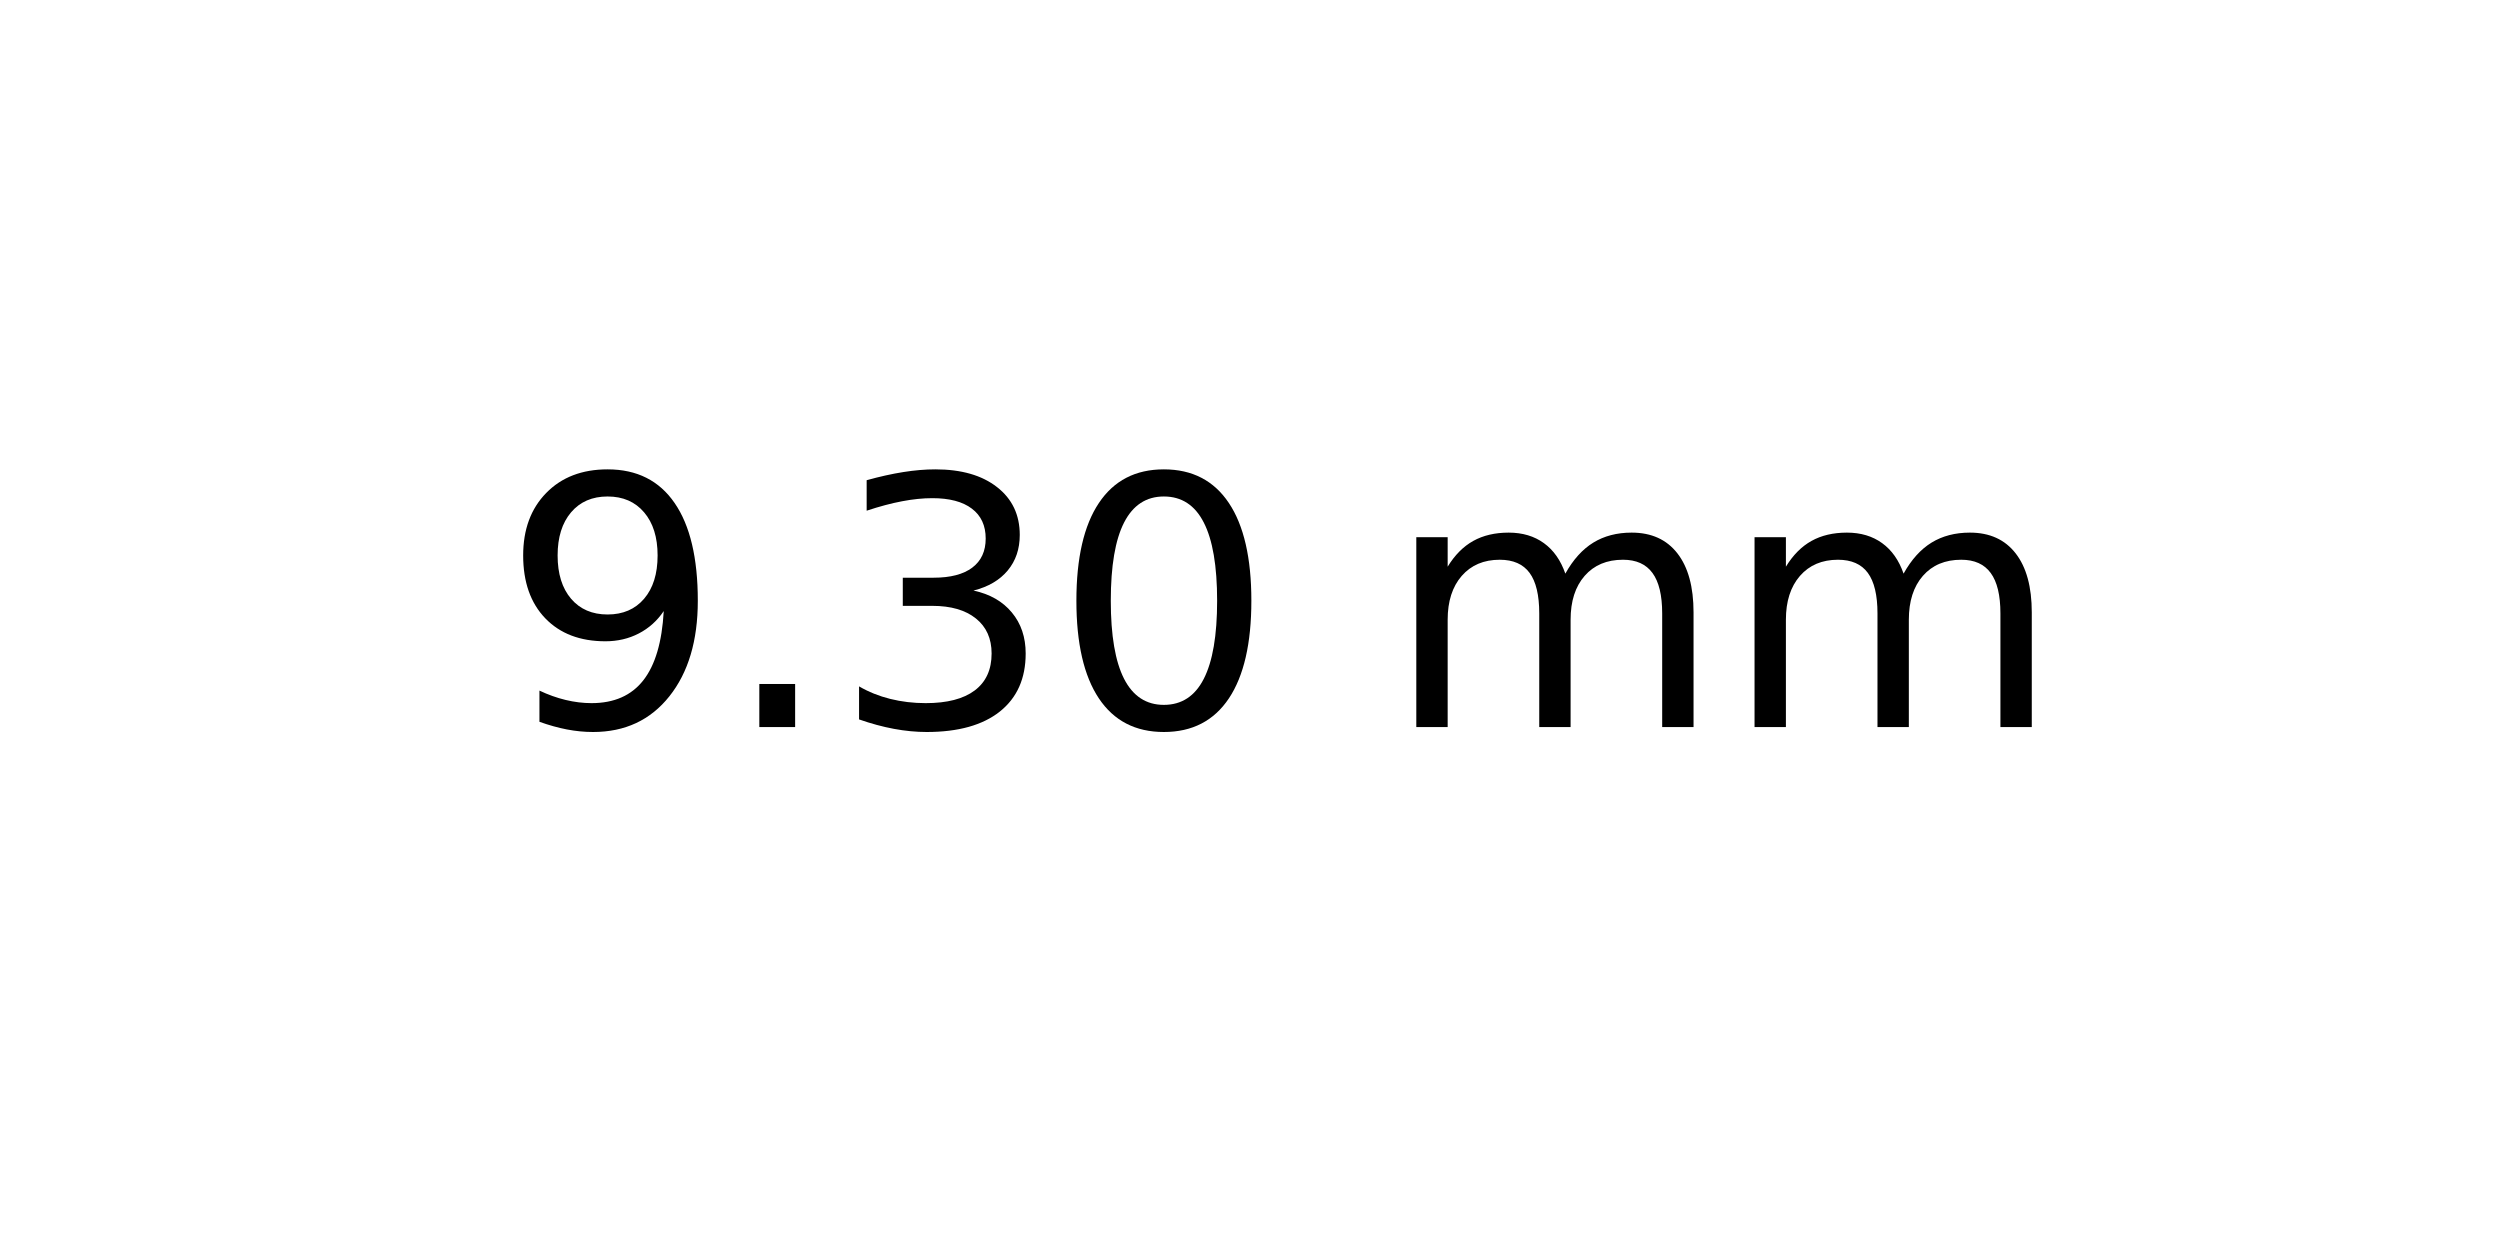
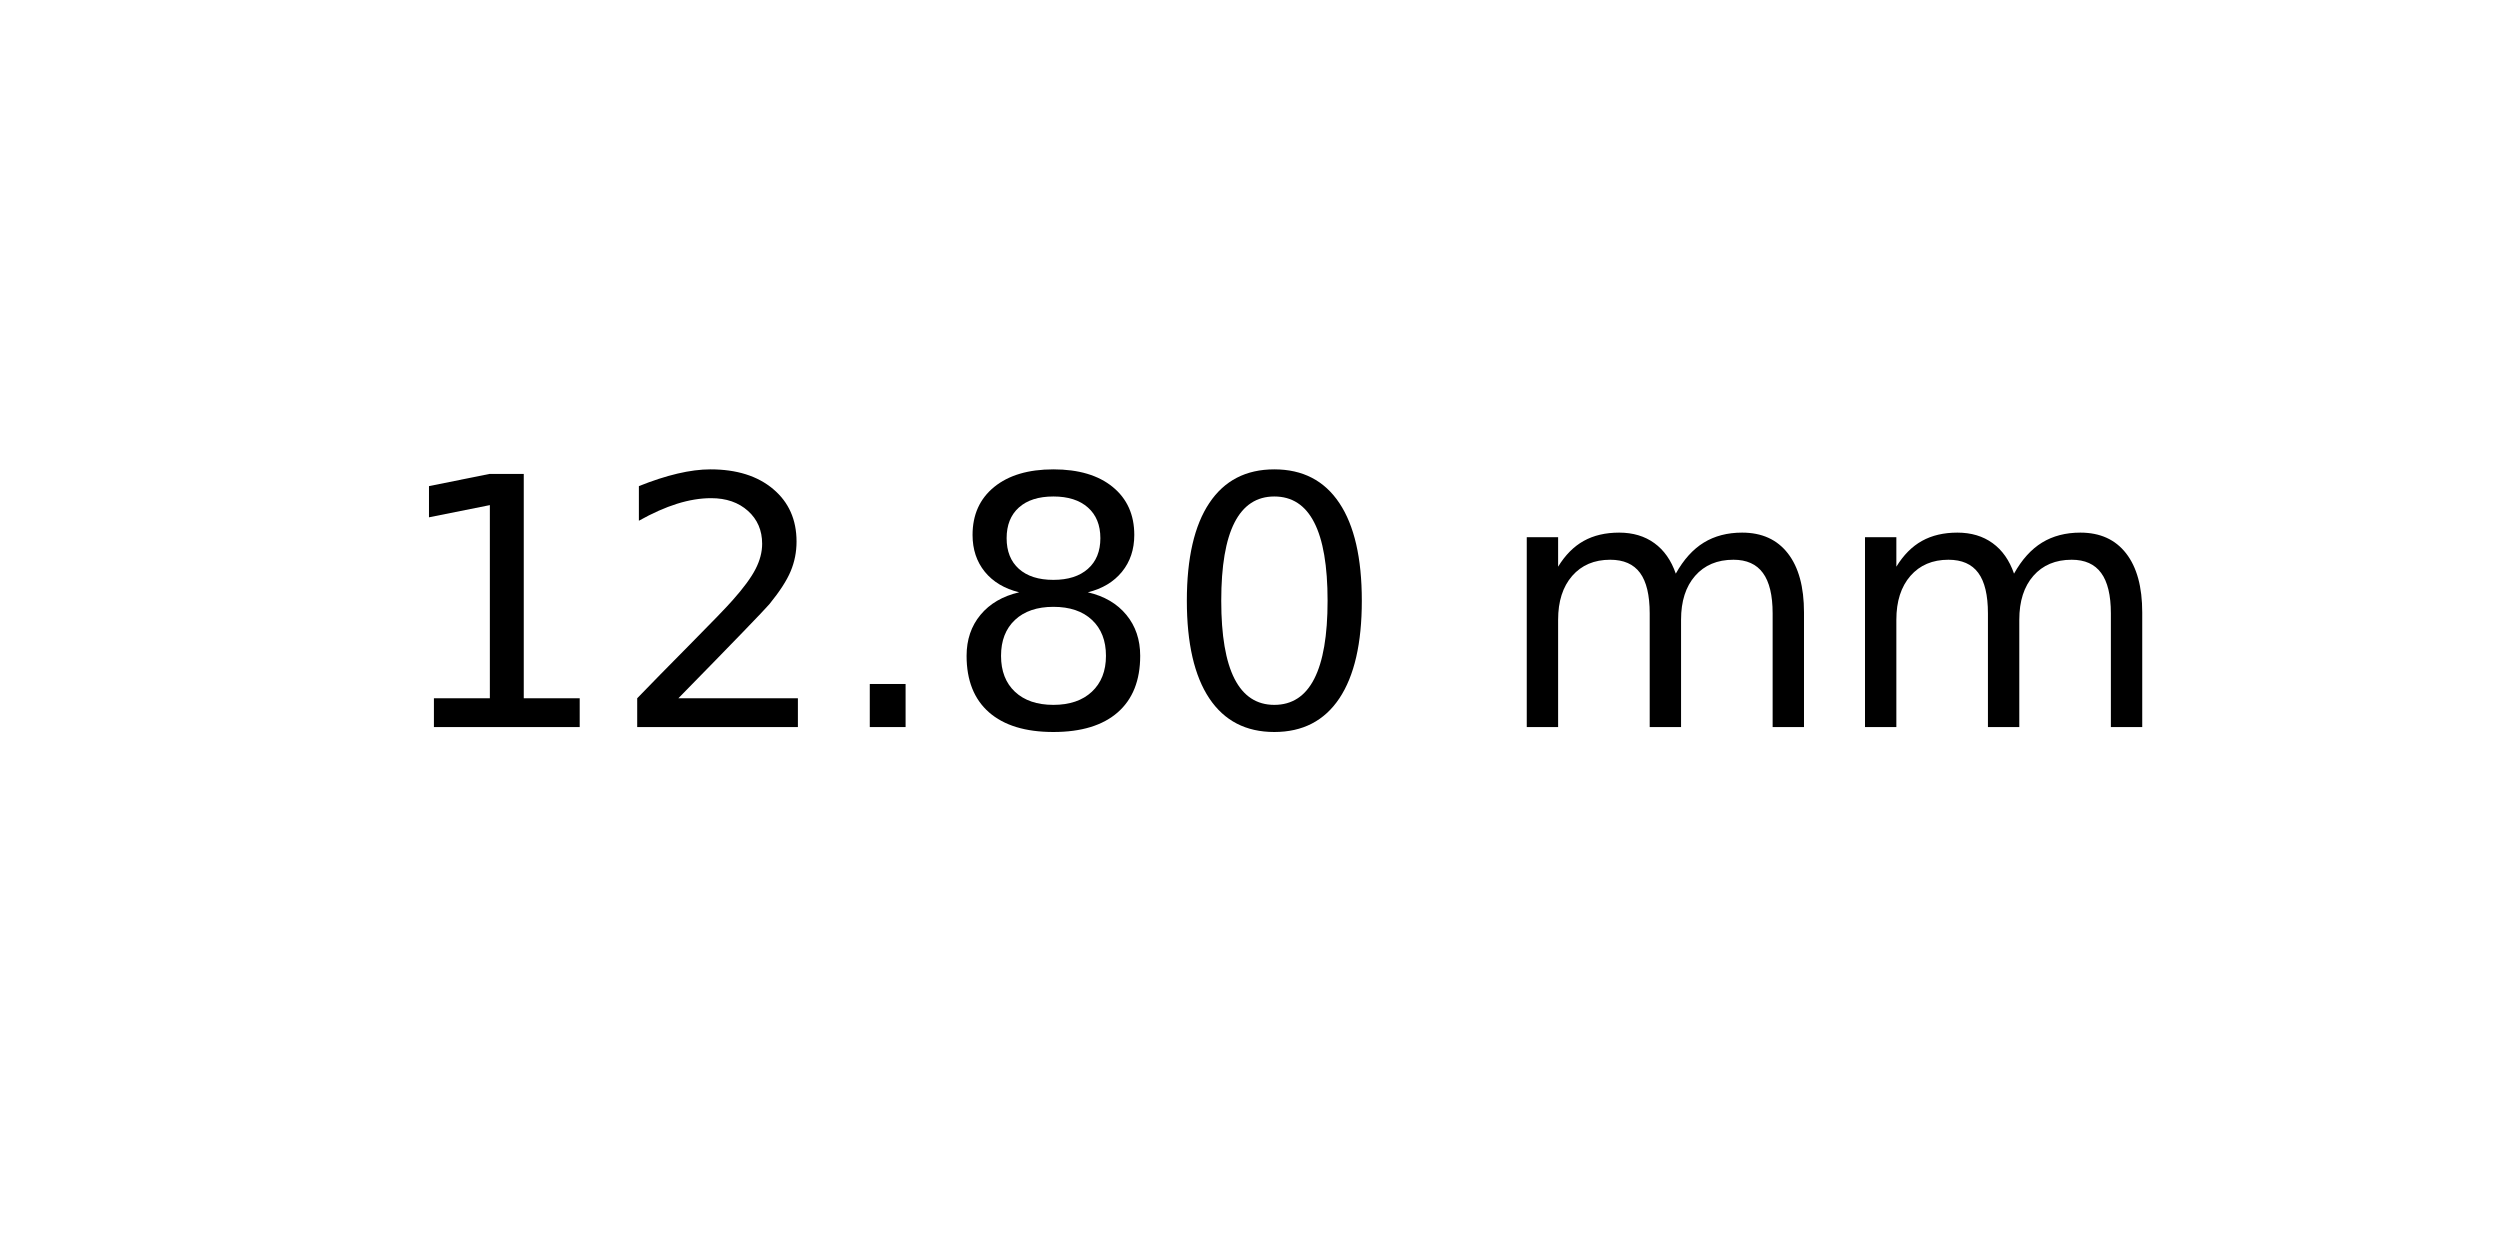
<svg xmlns="http://www.w3.org/2000/svg" xmlns:xlink="http://www.w3.org/1999/xlink" width="72pt" height="36pt" viewBox="0 0 72 36" version="1.1">
  <defs>
    <style type="text/css">*{stroke-linejoin: round; stroke-linecap: butt}</style>
  </defs>
  <g id="figure_1">
    <g id="axes_1">
      <g id="text_1">
-         <g transform="translate(14.4375 20.93937) scale(0.1 -0.1)">
+         <g transform="translate(11.25625 20.93937) scale(0.1 -0.1)">
          <defs>
-             <path id="DejaVuSans-39" d="M 703 97  L 703 672  Q 941 559 1184 500  Q 1428 441 1663 441  Q 2288 441 2617 861  Q 2947 1281 2994 2138  Q 2813 1869 2534 1725  Q 2256 1581 1919 1581  Q 1219 1581 811 2004  Q 403 2428 403 3163  Q 403 3881 828 4315  Q 1253 4750 1959 4750  Q 2769 4750 3195 4129  Q 3622 3509 3622 2328  Q 3622 1225 3098 567  Q 2575 -91 1691 -91  Q 1453 -91 1209 -44  Q 966 3 703 97  z M 1959 2075  Q 2384 2075 2632 2365  Q 2881 2656 2881 3163  Q 2881 3666 2632 3958  Q 2384 4250 1959 4250  Q 1534 4250 1286 3958  Q 1038 3666 1038 3163  Q 1038 2656 1286 2365  Q 1534 2075 1959 2075  z " transform="scale(0.015625)" />
+             <path id="DejaVuSans-31" d="M 794 531  L 1825 531  L 1825 4091  L 703 3866  L 703 4441  L 1819 4666  L 2450 4666  L 2450 531  L 3481 531  L 3481 0  L 794 0  L 794 531  z " transform="scale(0.015625)" />
+             <path id="DejaVuSans-32" d="M 1228 531  L 3431 531  L 3431 0  L 469 0  L 469 531  Q 828 903 1448 1529  Q 2069 2156 2228 2338  Q 2531 2678 2651 2914  Q 2772 3150 2772 3378  Q 2772 3750 2511 3984  Q 2250 4219 1831 4219  Q 1534 4219 1204 4116  Q 875 4013 500 3803  L 500 4441  Q 881 4594 1212 4672  Q 1544 4750 1819 4750  Q 2544 4750 2975 4387  Q 3406 4025 3406 3419  Q 3406 3131 3298 2873  Q 3191 2616 2906 2266  Q 2828 2175 2409 1742  Q 1991 1309 1228 531  z " transform="scale(0.015625)" />
            <path id="DejaVuSans-2e" d="M 684 794  L 1344 794  L 1344 0  L 684 0  L 684 794  z " transform="scale(0.015625)" />
-             <path id="DejaVuSans-33" d="M 2597 2516  Q 3050 2419 3304 2112  Q 3559 1806 3559 1356  Q 3559 666 3084 287  Q 2609 -91 1734 -91  Q 1441 -91 1130 -33  Q 819 25 488 141  L 488 750  Q 750 597 1062 519  Q 1375 441 1716 441  Q 2309 441 2620 675  Q 2931 909 2931 1356  Q 2931 1769 2642 2001  Q 2353 2234 1838 2234  L 1294 2234  L 1294 2753  L 1863 2753  Q 2328 2753 2575 2939  Q 2822 3125 2822 3475  Q 2822 3834 2567 4026  Q 2313 4219 1838 4219  Q 1578 4219 1281 4162  Q 984 4106 628 3988  L 628 4550  Q 988 4650 1302 4700  Q 1616 4750 1894 4750  Q 2613 4750 3031 4423  Q 3450 4097 3450 3541  Q 3450 3153 3228 2886  Q 3006 2619 2597 2516  z " transform="scale(0.015625)" />
+             <path id="DejaVuSans-38" d="M 2034 2216  Q 1584 2216 1326 1975  Q 1069 1734 1069 1313  Q 1069 891 1326 650  Q 1584 409 2034 409  Q 2484 409 2743 651  Q 3003 894 3003 1313  Q 3003 1734 2745 1975  Q 2488 2216 2034 2216  z M 1403 2484  Q 997 2584 770 2862  Q 544 3141 544 3541  Q 544 4100 942 4425  Q 1341 4750 2034 4750  Q 2731 4750 3128 4425  Q 3525 4100 3525 3541  Q 3525 3141 3298 2862  Q 3072 2584 2669 2484  Q 3125 2378 3379 2068  Q 3634 1759 3634 1313  Q 3634 634 3220 271  Q 2806 -91 2034 -91  Q 1263 -91 848 271  Q 434 634 434 1313  Q 434 1759 690 2068  Q 947 2378 1403 2484  z M 1172 3481  Q 1172 3119 1398 2916  Q 1625 2713 2034 2713  Q 2441 2713 2670 2916  Q 2900 3119 2900 3481  Q 2900 3844 2670 4047  Q 2441 4250 2034 4250  Q 1625 4250 1398 4047  Q 1172 3844 1172 3481  z " transform="scale(0.015625)" />
            <path id="DejaVuSans-30" d="M 2034 4250  Q 1547 4250 1301 3770  Q 1056 3291 1056 2328  Q 1056 1369 1301 889  Q 1547 409 2034 409  Q 2525 409 2770 889  Q 3016 1369 3016 2328  Q 3016 3291 2770 3770  Q 2525 4250 2034 4250  z M 2034 4750  Q 2819 4750 3233 4129  Q 3647 3509 3647 2328  Q 3647 1150 3233 529  Q 2819 -91 2034 -91  Q 1250 -91 836 529  Q 422 1150 422 2328  Q 422 3509 836 4129  Q 1250 4750 2034 4750  z " transform="scale(0.015625)" />
            <path id="DejaVuSans-20" transform="scale(0.015625)" />
            <path id="DejaVuSans-6d" d="M 3328 2828  Q 3544 3216 3844 3400  Q 4144 3584 4550 3584  Q 5097 3584 5394 3201  Q 5691 2819 5691 2113  L 5691 0  L 5113 0  L 5113 2094  Q 5113 2597 4934 2840  Q 4756 3084 4391 3084  Q 3944 3084 3684 2787  Q 3425 2491 3425 1978  L 3425 0  L 2847 0  L 2847 2094  Q 2847 2600 2669 2842  Q 2491 3084 2119 3084  Q 1678 3084 1418 2786  Q 1159 2488 1159 1978  L 1159 0  L 581 0  L 581 3500  L 1159 3500  L 1159 2956  Q 1356 3278 1631 3431  Q 1906 3584 2284 3584  Q 2666 3584 2933 3390  Q 3200 3197 3328 2828  z " transform="scale(0.015625)" />
          </defs>
-           <use xlink:href="#DejaVuSans-39" />
-           <use xlink:href="#DejaVuSans-2e" x="63.623" />
-           <use xlink:href="#DejaVuSans-33" x="95.41" />
-           <use xlink:href="#DejaVuSans-30" x="159.033" />
-           <use xlink:href="#DejaVuSans-20" x="222.656" />
-           <use xlink:href="#DejaVuSans-6d" x="254.443" />
-           <use xlink:href="#DejaVuSans-6d" x="351.855" />
+           <use xlink:href="#DejaVuSans-31" />
+           <use xlink:href="#DejaVuSans-32" x="63.623" />
+           <use xlink:href="#DejaVuSans-2e" x="127.246" />
+           <use xlink:href="#DejaVuSans-38" x="159.033" />
+           <use xlink:href="#DejaVuSans-30" x="222.656" />
+           <use xlink:href="#DejaVuSans-20" x="286.279" />
+           <use xlink:href="#DejaVuSans-6d" x="318.066" />
+           <use xlink:href="#DejaVuSans-6d" x="415.479" />
        </g>
      </g>
    </g>
  </g>
</svg>
